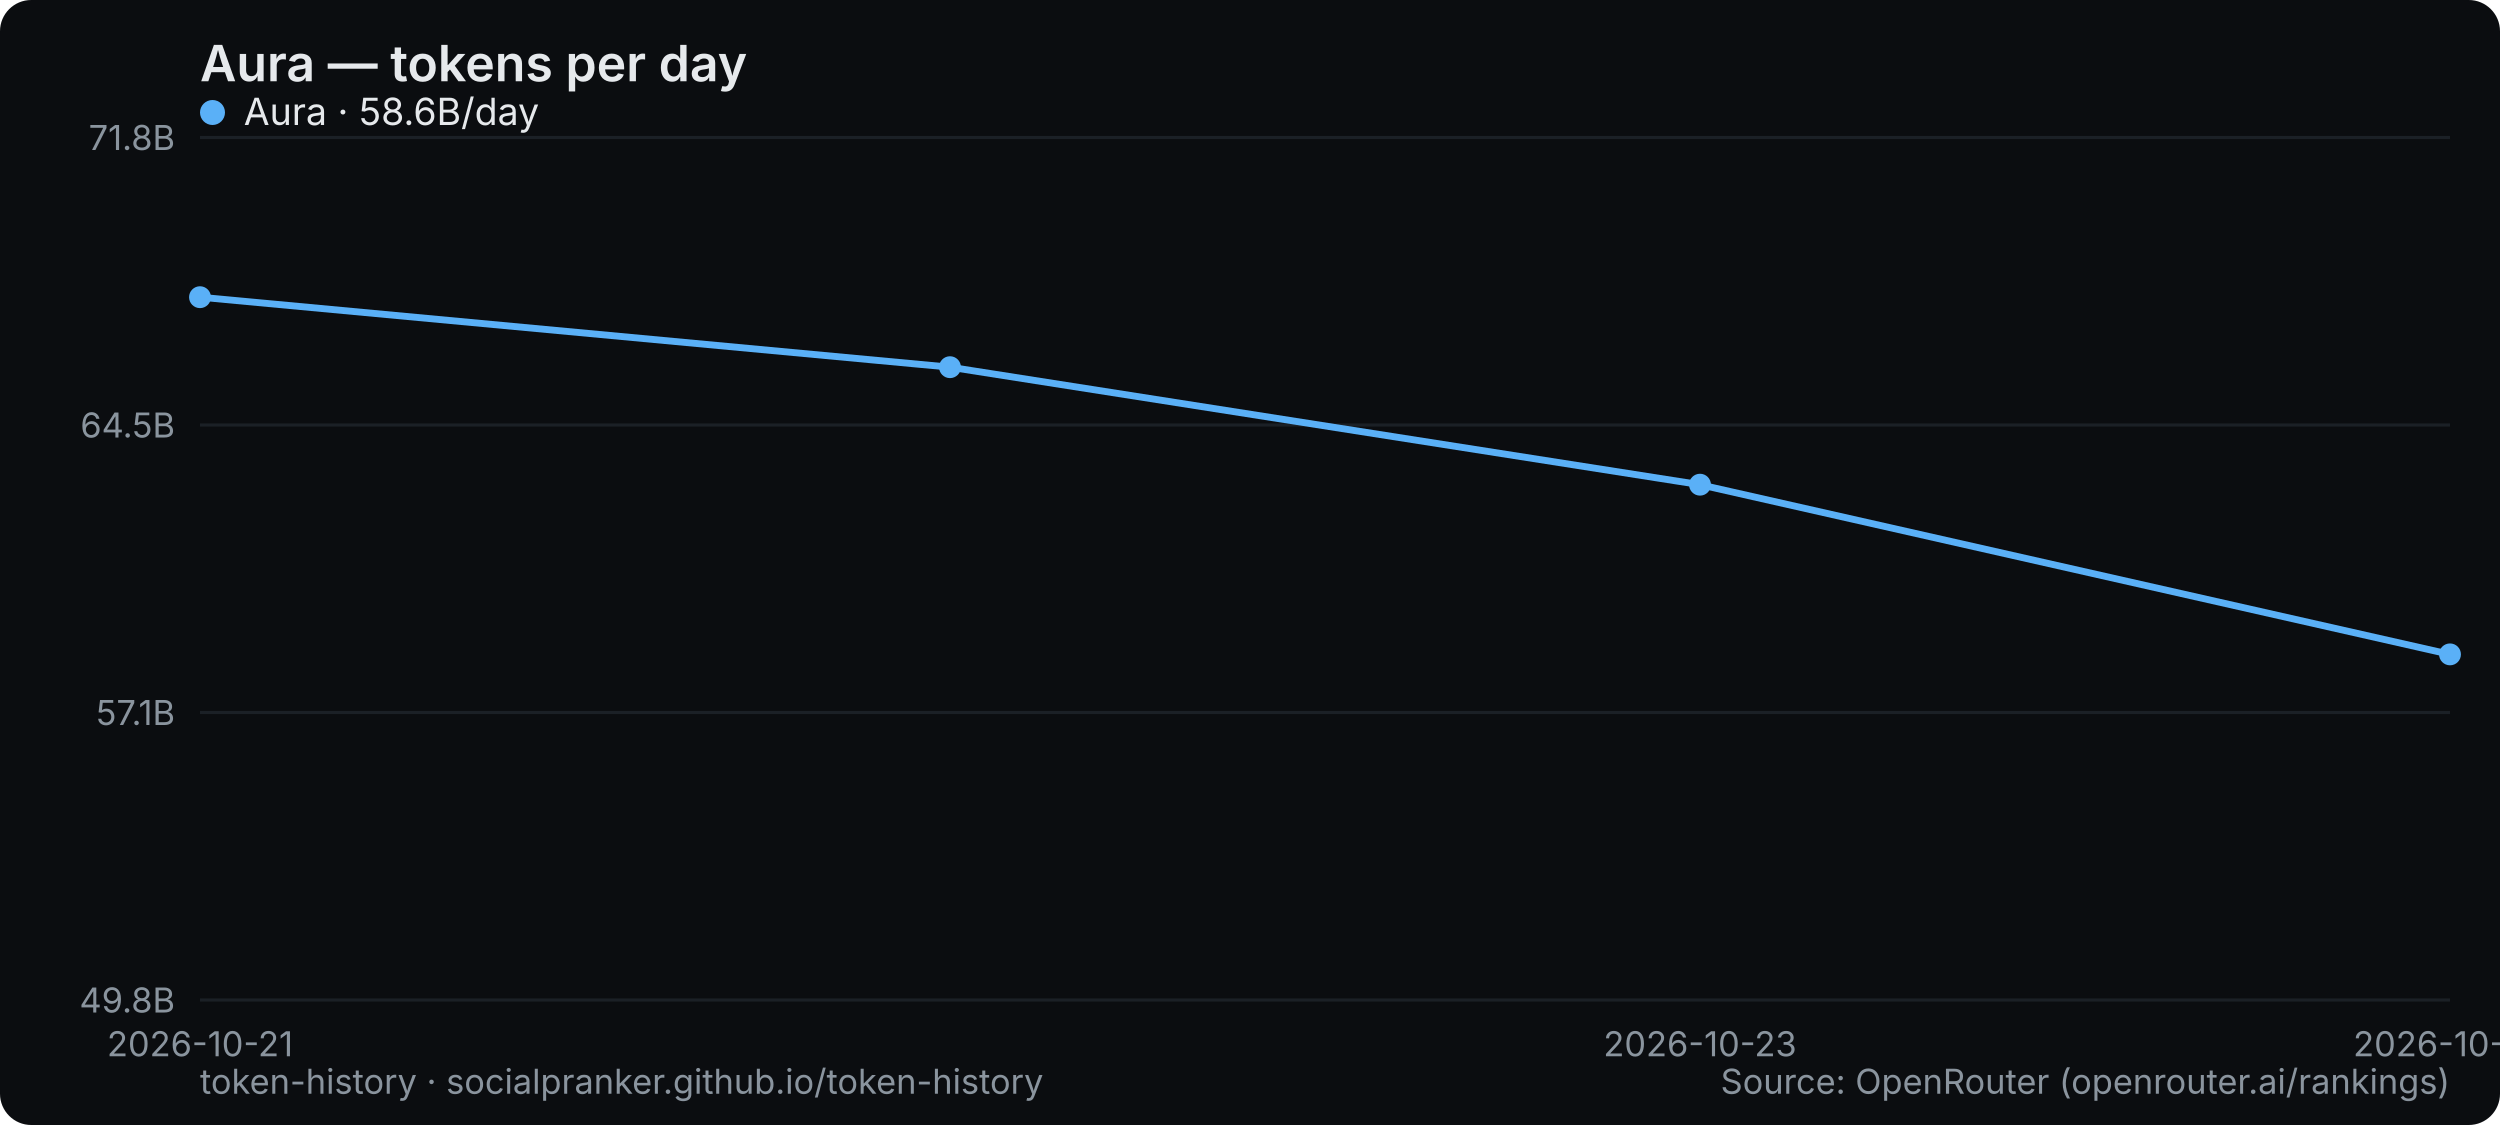
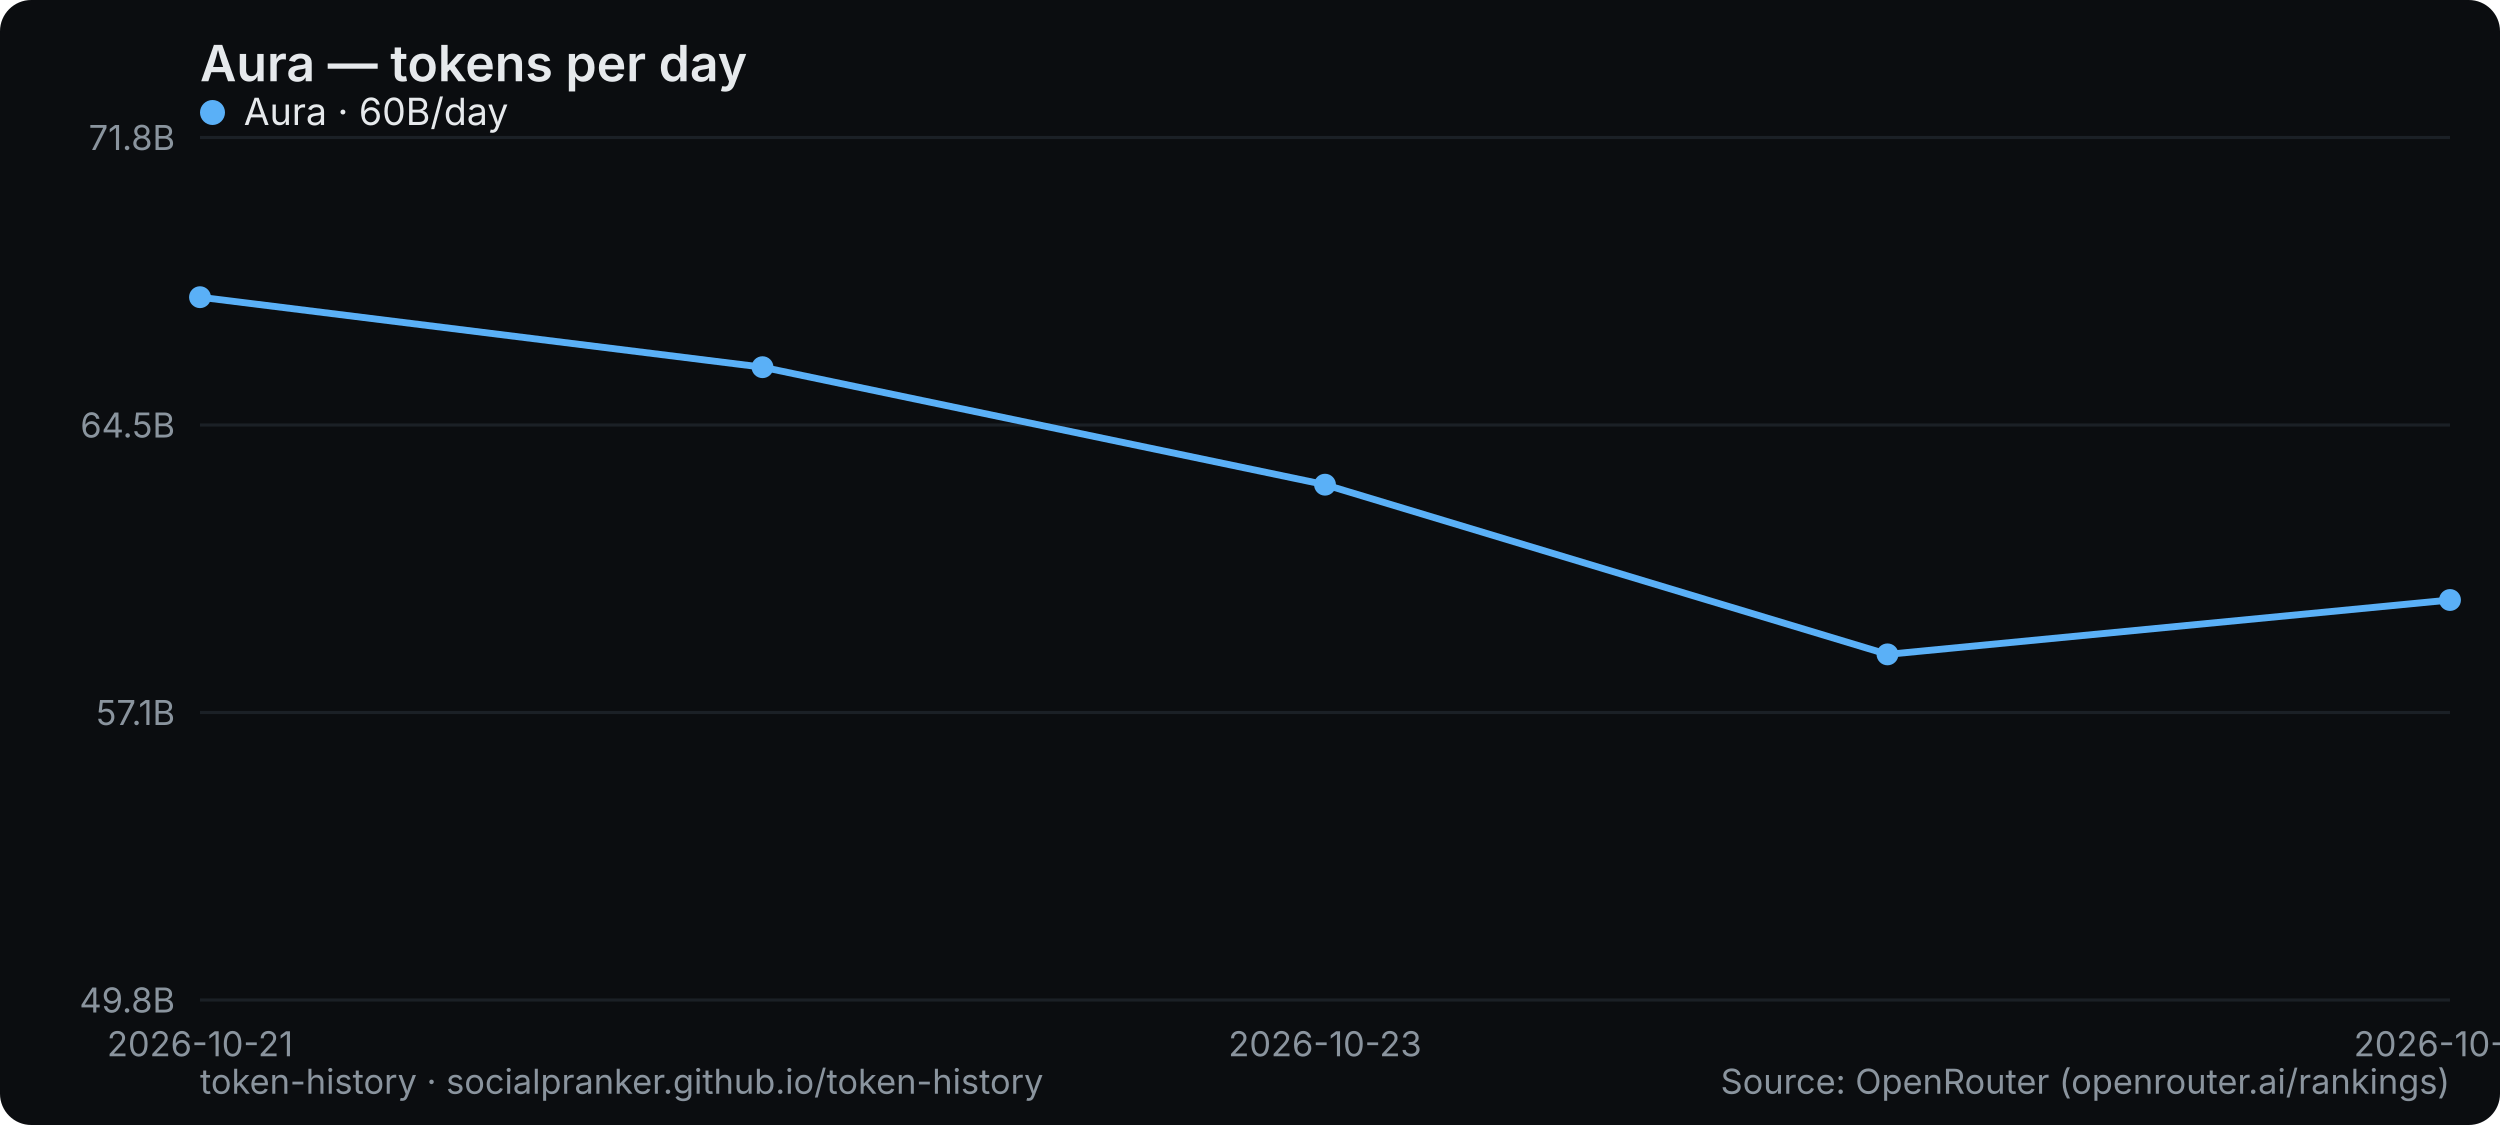
<svg xmlns="http://www.w3.org/2000/svg" width="800" height="360" viewBox="0 0 800 360" role="img" aria-label="Aura — tokens per day">
  <rect width="800" height="360" rx="10" fill="#0b0d10" />
  <text x="64" y="26" font-family="system-ui,-apple-system,Segoe UI,sans-serif" font-size="16" font-weight="600" fill="#e6e9ec">Aura — tokens per day</text>
  <line x1="64" y1="320" x2="784" y2="320" stroke="#1b2026" stroke-width="1" />
  <text x="56" y="324" text-anchor="end" font-family="system-ui,-apple-system,Segoe UI,sans-serif" font-size="11" fill="#8a949e">49.8B</text>
  <line x1="64" y1="228" x2="784" y2="228" stroke="#1b2026" stroke-width="1" />
  <text x="56" y="232" text-anchor="end" font-family="system-ui,-apple-system,Segoe UI,sans-serif" font-size="11" fill="#8a949e">57.1B</text>
  <line x1="64" y1="136" x2="784" y2="136" stroke="#1b2026" stroke-width="1" />
  <text x="56" y="140" text-anchor="end" font-family="system-ui,-apple-system,Segoe UI,sans-serif" font-size="11" fill="#8a949e">64.5B</text>
  <line x1="64" y1="44" x2="784" y2="44" stroke="#1b2026" stroke-width="1" />
  <text x="56" y="48" text-anchor="end" font-family="system-ui,-apple-system,Segoe UI,sans-serif" font-size="11" fill="#8a949e">71.8B</text>
  <text x="64" y="338" text-anchor="middle" font-family="system-ui,-apple-system,Segoe UI,sans-serif" font-size="11" fill="#8a949e">2026-10-21</text>
-   <text x="544" y="338" text-anchor="middle" font-family="system-ui,-apple-system,Segoe UI,sans-serif" font-size="11" fill="#8a949e">2026-10-23</text>
-   <text x="784" y="338" text-anchor="middle" font-family="system-ui,-apple-system,Segoe UI,sans-serif" font-size="11" fill="#8a949e">2026-10-24</text>
-   <polyline points="64.0,95.1 304.0,117.5 544.0,155.1 784.0,209.4" fill="none" stroke="#5ab0f7" stroke-width="2.2" stroke-linejoin="round" stroke-linecap="round" />
+   <text x="424" y="338" text-anchor="middle" font-family="system-ui,-apple-system,Segoe UI,sans-serif" font-size="11" fill="#8a949e">2026-10-23</text>
+   <text x="784" y="338" text-anchor="middle" font-family="system-ui,-apple-system,Segoe UI,sans-serif" font-size="11" fill="#8a949e">2026-10-25</text>
+   <polyline points="64.0,95.1 244.0,117.5 424.0,155.1 604.0,209.4 784.0,192.0" fill="none" stroke="#5ab0f7" stroke-width="2.2" stroke-linejoin="round" stroke-linecap="round" />
  <circle cx="64.0" cy="95.1" r="3.5" fill="#5ab0f7" />
-   <circle cx="304.0" cy="117.5" r="3.5" fill="#5ab0f7" />
-   <circle cx="544.0" cy="155.1" r="3.5" fill="#5ab0f7" />
-   <circle cx="784.0" cy="209.4" r="3.5" fill="#5ab0f7" />
+   <circle cx="244.0" cy="117.5" r="3.5" fill="#5ab0f7" />
+   <circle cx="424.0" cy="155.1" r="3.5" fill="#5ab0f7" />
+   <circle cx="604.0" cy="209.4" r="3.5" fill="#5ab0f7" />
+   <circle cx="784.0" cy="192.0" r="3.5" fill="#5ab0f7" />
  <g font-family="system-ui,-apple-system,Segoe UI,sans-serif" font-size="12">
    <circle cx="68" cy="36" r="4" fill="#5ab0f7" />
-     <text x="78" y="40" fill="#e6e9ec">Aura · 58.6B/day</text>
+     <text x="78" y="40" fill="#e6e9ec">Aura · 60B/day</text>
  </g>
  <text x="64" y="350" font-family="system-ui,-apple-system,Segoe UI,sans-serif" font-size="11" fill="#8a949e">token-history · socialpranker.github.io/token-history</text>
  <text x="784" y="350" text-anchor="end" font-family="system-ui,-apple-system,Segoe UI,sans-serif" font-size="11" fill="#8a949e">Source: OpenRouter (openrouter.ai/rankings)</text>
</svg>
